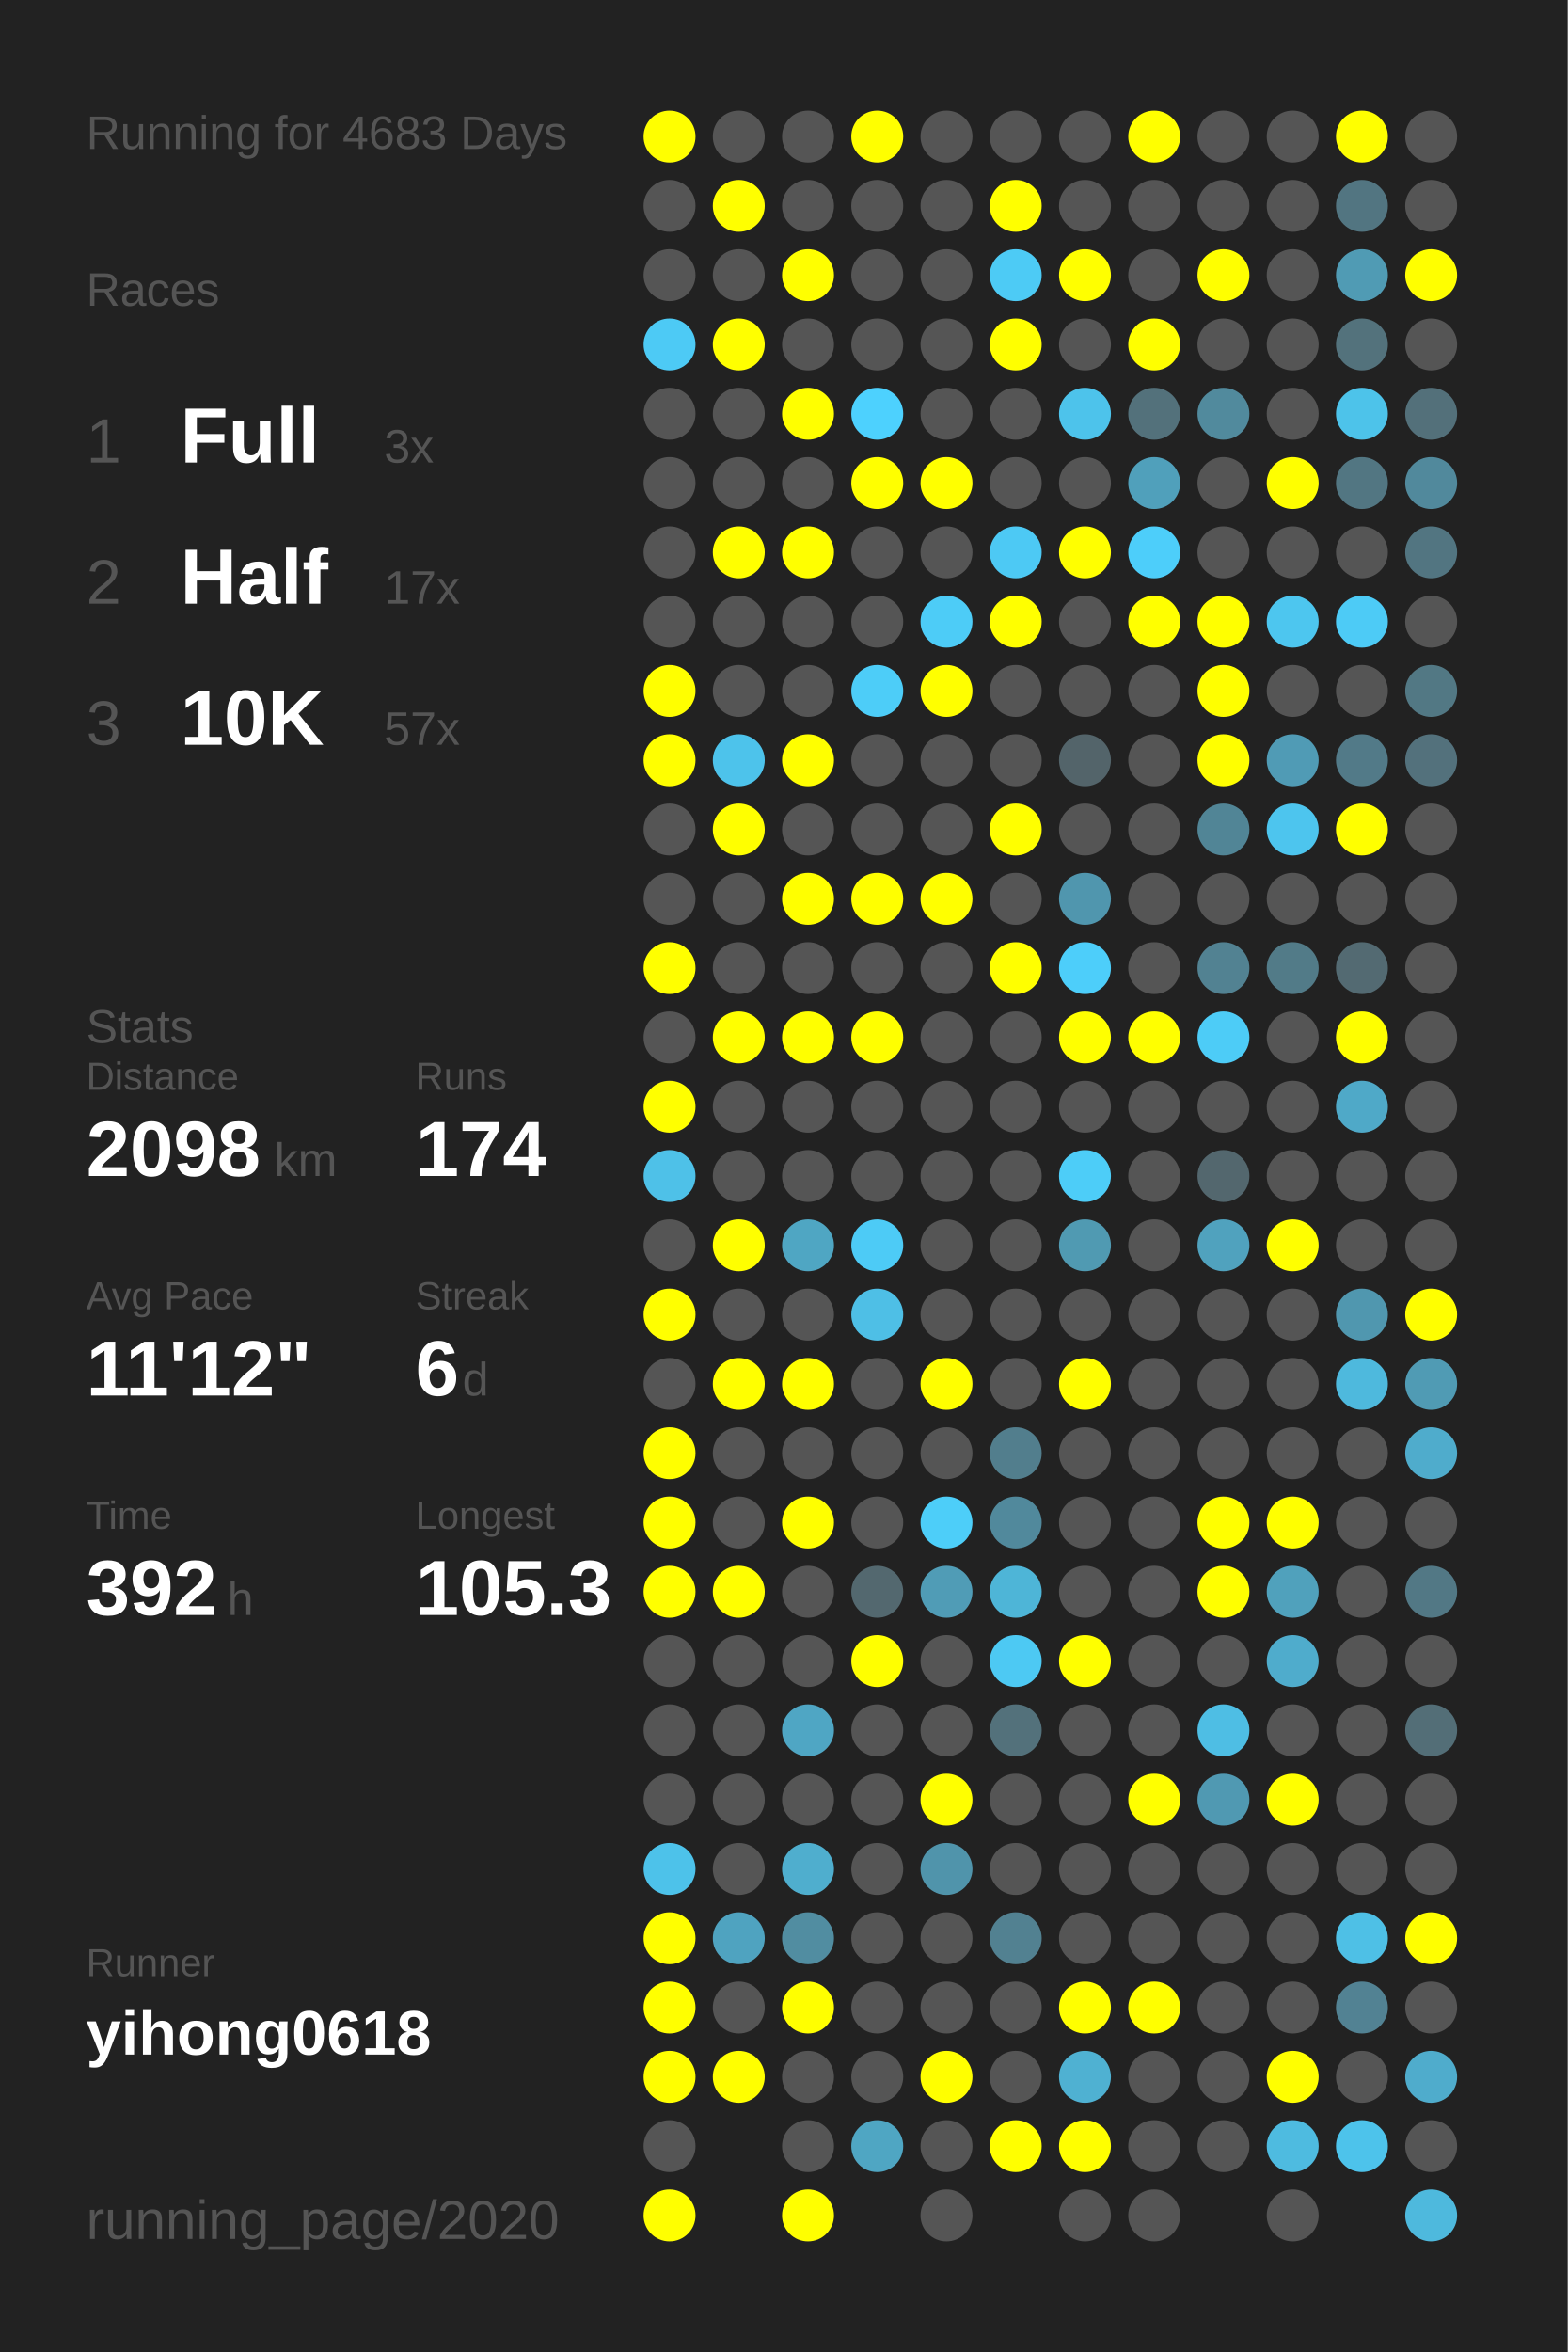
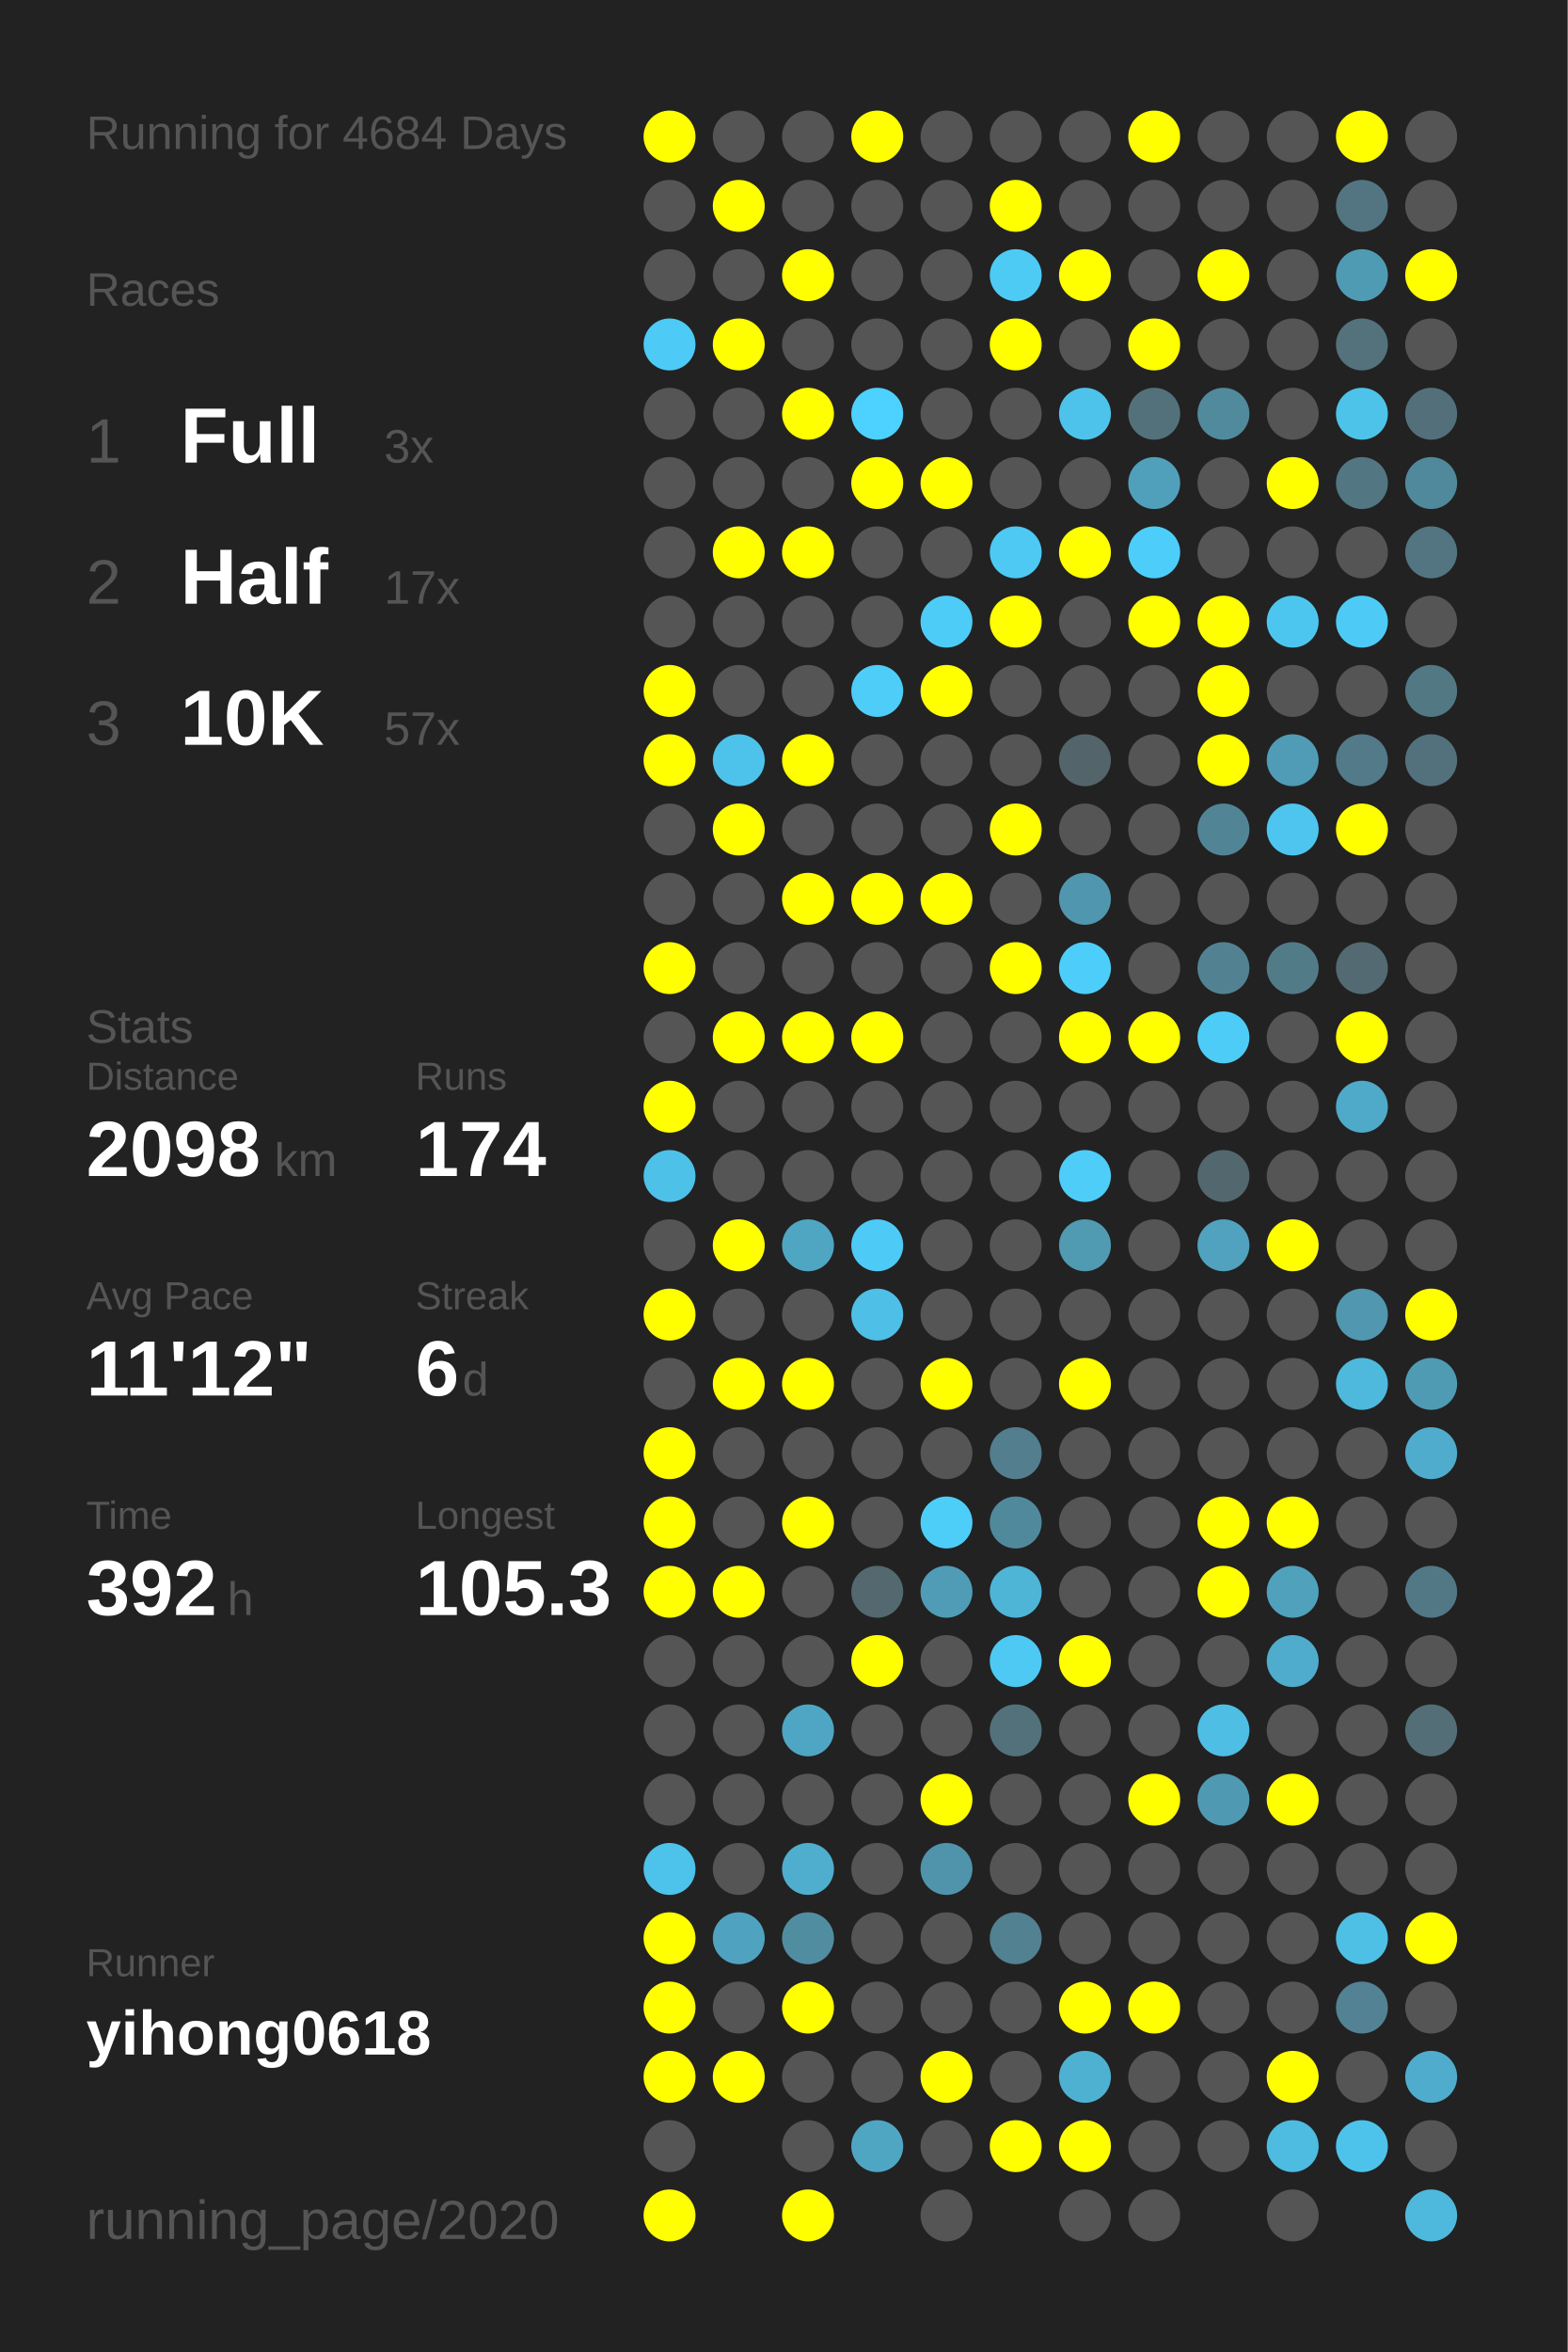
<svg xmlns="http://www.w3.org/2000/svg" baseProfile="full" height="300mm" version="1.1" viewBox="0,0,200,300" width="200mm">
  <defs />
  <rect fill="#222222" height="300" width="200" x="0" y="0" />
-   <text fill="#555555" style="font-size:6px; font-family:Arial;" x="11" y="19">Running for 4683 Days</text>
+   <text fill="#555555" style="font-size:6px; font-family:Arial;" x="11" y="19">Running for 4684 Days</text>
  <text fill="#555555" style="font-size:6px; font-family:Arial;" x="11" y="39">Races</text>
  <text fill="#555555" style="font-size:8px; font-family:Arial;" x="11" y="59">1</text>
  <text fill="#FFFFFF" style="font-size:10px; font-family:Arial; font-weight:bold;" x="23" y="59">Full</text>
  <text fill="#555555" style="font-size:6px; font-family:Arial;" x="49" y="59">3x</text>
  <text fill="#555555" style="font-size:8px; font-family:Arial;" x="11" y="77">2</text>
  <text fill="#FFFFFF" style="font-size:10px; font-family:Arial; font-weight:bold;" x="23" y="77">Half</text>
  <text fill="#555555" style="font-size:6px; font-family:Arial;" x="49" y="77">17x</text>
  <text fill="#555555" style="font-size:8px; font-family:Arial;" x="11" y="95">3</text>
  <text fill="#FFFFFF" style="font-size:10px; font-family:Arial; font-weight:bold;" x="23" y="95">10K</text>
  <text fill="#555555" style="font-size:6px; font-family:Arial;" x="49" y="95">57x</text>
  <text fill="#555555" style="font-size:6px; font-family:Arial;" x="11" y="133">Stats</text>
  <text fill="#555555" style="font-size:5px; font-family:Arial;" x="11" y="139">Distance</text>
  <text fill="#FFFFFF" style="font-size:10px; font-family:Arial; font-weight:bold;" x="11" y="150">2098</text>
  <text fill="#555555" style="font-size:6px; font-family:Arial;" x="35" y="150">km</text>
  <text fill="#555555" style="font-size:5px; font-family:Arial;" x="53" y="139">Runs</text>
  <text fill="#FFFFFF" style="font-size:10px; font-family:Arial; font-weight:bold;" x="53" y="150">174</text>
  <text fill="#555555" style="font-size:5px; font-family:Arial;" x="11" y="167">Avg Pace</text>
  <text fill="#FFFFFF" style="font-size:10px; font-family:Arial; font-weight:bold;" x="11" y="178">11'12"</text>
  <text fill="#555555" style="font-size:5px; font-family:Arial;" x="53" y="167">Streak</text>
  <text fill="#FFFFFF" style="font-size:10px; font-family:Arial; font-weight:bold;" x="53" y="178">6</text>
  <text fill="#555555" style="font-size:6px; font-family:Arial;" x="59" y="178">d</text>
  <text fill="#555555" style="font-size:5px; font-family:Arial;" x="11" y="195">Time</text>
  <text fill="#FFFFFF" style="font-size:10px; font-family:Arial; font-weight:bold;" x="11" y="206">392</text>
  <text fill="#555555" style="font-size:6px; font-family:Arial;" x="29" y="206">h</text>
  <text fill="#555555" style="font-size:5px; font-family:Arial;" x="53" y="195">Longest</text>
  <text fill="#FFFFFF" style="font-size:10px; font-family:Arial; font-weight:bold;" x="53" y="206">105.3</text>
  <text fill="#555555" style="font-size:5px; font-family:Arial;" x="11" y="252.065">Runner</text>
  <text fill="#FFFFFF" style="font-size:8px; font-family:Arial; font-weight:bold;" x="11" y="262.065">yihong0618</text>
  <text fill="#555555" style="font-size:7px; font-family:Arial;" x="11" y="285.581">running_page/2020</text>
  <circle cx="85.417" cy="17.419" fill="#FFFF00" r="3.312" />
  <circle cx="85.417" cy="26.258" fill="#555555" r="3.312" />
  <circle cx="85.417" cy="35.097" fill="#555555" r="3.312" />
  <circle cx="85.417" cy="43.935" fill="#4dcaf5" r="3.312" />
  <circle cx="85.417" cy="52.774" fill="#555555" r="3.312" />
  <circle cx="85.417" cy="61.613" fill="#555555" r="3.312" />
  <circle cx="85.417" cy="70.452" fill="#555555" r="3.312" />
  <circle cx="85.417" cy="79.29" fill="#555555" r="3.312" />
  <circle cx="85.417" cy="88.129" fill="#FFFF00" r="3.312" />
  <circle cx="85.417" cy="96.968" fill="#FFFF00" r="3.312" />
  <circle cx="85.417" cy="105.806" fill="#555555" r="3.312" />
  <circle cx="85.417" cy="114.645" fill="#555555" r="3.312" />
  <circle cx="85.417" cy="123.484" fill="#FFFF00" r="3.312" />
  <circle cx="85.417" cy="132.323" fill="#555555" r="3.312" />
  <circle cx="85.417" cy="141.161" fill="#FFFF00" r="3.312" />
  <circle cx="85.417" cy="150" fill="#4ec1e8" r="3.312" />
  <circle cx="85.417" cy="158.839" fill="#555555" r="3.312" />
  <circle cx="85.417" cy="167.677" fill="#FFFF00" r="3.312" />
  <circle cx="85.417" cy="176.516" fill="#555555" r="3.312" />
  <circle cx="85.417" cy="185.355" fill="#FFFF00" r="3.312" />
  <circle cx="85.417" cy="194.194" fill="#FFFF00" r="3.312" />
  <circle cx="85.417" cy="203.032" fill="#FFFF00" r="3.312" />
  <circle cx="85.417" cy="211.871" fill="#555555" r="3.312" />
  <circle cx="85.417" cy="220.71" fill="#555555" r="3.312" />
  <circle cx="85.417" cy="229.548" fill="#555555" r="3.312" />
  <circle cx="85.417" cy="238.387" fill="#4dc2ea" r="3.312" />
  <circle cx="85.417" cy="247.226" fill="#FFFF00" r="3.312" />
  <circle cx="85.417" cy="256.065" fill="#FFFF00" r="3.312" />
  <circle cx="85.417" cy="264.903" fill="#FFFF00" r="3.312" />
  <circle cx="85.417" cy="273.742" fill="#555555" r="3.312" />
  <circle cx="85.417" cy="282.581" fill="#FFFF00" r="3.312" />
  <circle cx="94.25" cy="17.419" fill="#555555" r="3.312" />
  <circle cx="94.25" cy="26.258" fill="#FFFF00" r="3.312" />
  <circle cx="94.25" cy="35.097" fill="#555555" r="3.312" />
  <circle cx="94.25" cy="43.935" fill="#FFFF00" r="3.312" />
  <circle cx="94.25" cy="52.774" fill="#555555" r="3.312" />
  <circle cx="94.25" cy="61.613" fill="#555555" r="3.312" />
  <circle cx="94.25" cy="70.452" fill="#FFFF00" r="3.312" />
  <circle cx="94.25" cy="79.29" fill="#555555" r="3.312" />
  <circle cx="94.25" cy="88.129" fill="#555555" r="3.312" />
  <circle cx="94.25" cy="96.968" fill="#4dc3eb" r="3.312" />
  <circle cx="94.25" cy="105.806" fill="#FFFF00" r="3.312" />
  <circle cx="94.25" cy="114.645" fill="#555555" r="3.312" />
  <circle cx="94.25" cy="123.484" fill="#555555" r="3.312" />
  <circle cx="94.25" cy="132.323" fill="#FFFF00" r="3.312" />
  <circle cx="94.25" cy="141.161" fill="#555555" r="3.312" />
  <circle cx="94.25" cy="150" fill="#555555" r="3.312" />
  <circle cx="94.25" cy="158.839" fill="#FFFF00" r="3.312" />
  <circle cx="94.25" cy="167.677" fill="#555555" r="3.312" />
  <circle cx="94.25" cy="176.516" fill="#FFFF00" r="3.312" />
  <circle cx="94.25" cy="185.355" fill="#555555" r="3.312" />
  <circle cx="94.25" cy="194.194" fill="#555555" r="3.312" />
  <circle cx="94.25" cy="203.032" fill="#FFFF00" r="3.312" />
  <circle cx="94.25" cy="211.871" fill="#555555" r="3.312" />
  <circle cx="94.25" cy="220.71" fill="#555555" r="3.312" />
  <circle cx="94.25" cy="229.548" fill="#555555" r="3.312" />
  <circle cx="94.25" cy="238.387" fill="#555555" r="3.312" />
  <circle cx="94.25" cy="247.226" fill="#4fa3c0" r="3.312" />
  <circle cx="94.25" cy="256.065" fill="#555555" r="3.312" />
  <circle cx="94.25" cy="264.903" fill="#FFFF00" r="3.312" />
  <circle cx="103.083" cy="17.419" fill="#555555" r="3.312" />
  <circle cx="103.083" cy="26.258" fill="#555555" r="3.312" />
  <circle cx="103.083" cy="35.097" fill="#FFFF00" r="3.312" />
  <circle cx="103.083" cy="43.935" fill="#555555" r="3.312" />
  <circle cx="103.083" cy="52.774" fill="#FFFF00" r="3.312" />
  <circle cx="103.083" cy="61.613" fill="#555555" r="3.312" />
  <circle cx="103.083" cy="70.452" fill="#FFFF00" r="3.312" />
  <circle cx="103.083" cy="79.29" fill="#555555" r="3.312" />
  <circle cx="103.083" cy="88.129" fill="#555555" r="3.312" />
  <circle cx="103.083" cy="96.968" fill="#FFFF00" r="3.312" />
  <circle cx="103.083" cy="105.806" fill="#555555" r="3.312" />
  <circle cx="103.083" cy="114.645" fill="#FFFF00" r="3.312" />
  <circle cx="103.083" cy="123.484" fill="#555555" r="3.312" />
  <circle cx="103.083" cy="132.323" fill="#FFFF00" r="3.312" />
  <circle cx="103.083" cy="141.161" fill="#555555" r="3.312" />
  <circle cx="103.083" cy="150" fill="#555555" r="3.312" />
  <circle cx="103.083" cy="158.839" fill="#4fa6c3" r="3.312" />
  <circle cx="103.083" cy="167.677" fill="#555555" r="3.312" />
  <circle cx="103.083" cy="176.516" fill="#FFFF00" r="3.312" />
  <circle cx="103.083" cy="185.355" fill="#555555" r="3.312" />
  <circle cx="103.083" cy="194.194" fill="#FFFF00" r="3.312" />
  <circle cx="103.083" cy="203.032" fill="#555555" r="3.312" />
  <circle cx="103.083" cy="211.871" fill="#555555" r="3.312" />
  <circle cx="103.083" cy="220.71" fill="#4fa6c4" r="3.312" />
  <circle cx="103.083" cy="229.548" fill="#555555" r="3.312" />
  <circle cx="103.083" cy="238.387" fill="#4faece" r="3.312" />
  <circle cx="103.083" cy="247.226" fill="#518da1" r="3.312" />
  <circle cx="103.083" cy="256.065" fill="#FFFF00" r="3.312" />
  <circle cx="103.083" cy="264.903" fill="#555555" r="3.312" />
  <circle cx="103.083" cy="273.742" fill="#555555" r="3.312" />
  <circle cx="103.083" cy="282.581" fill="#FFFF00" r="3.312" />
  <circle cx="111.917" cy="17.419" fill="#FFFF00" r="3.312" />
  <circle cx="111.917" cy="26.258" fill="#555555" r="3.312" />
  <circle cx="111.917" cy="35.097" fill="#555555" r="3.312" />
  <circle cx="111.917" cy="43.935" fill="#555555" r="3.312" />
  <circle cx="111.917" cy="52.774" fill="#4dd1fe" r="3.312" />
  <circle cx="111.917" cy="61.613" fill="#FFFF00" r="3.312" />
  <circle cx="111.917" cy="70.452" fill="#555555" r="3.312" />
  <circle cx="111.917" cy="79.29" fill="#555555" r="3.312" />
  <circle cx="111.917" cy="88.129" fill="#4dcdf8" r="3.312" />
  <circle cx="111.917" cy="96.968" fill="#555555" r="3.312" />
  <circle cx="111.917" cy="105.806" fill="#555555" r="3.312" />
  <circle cx="111.917" cy="114.645" fill="#FFFF00" r="3.312" />
  <circle cx="111.917" cy="123.484" fill="#555555" r="3.312" />
  <circle cx="111.917" cy="132.323" fill="#FFFF00" r="3.312" />
  <circle cx="111.917" cy="141.161" fill="#555555" r="3.312" />
  <circle cx="111.917" cy="150" fill="#555555" r="3.312" />
  <circle cx="111.917" cy="158.839" fill="#4dcbf6" r="3.312" />
  <circle cx="111.917" cy="167.677" fill="#4ebfe6" r="3.312" />
  <circle cx="111.917" cy="176.516" fill="#555555" r="3.312" />
  <circle cx="111.917" cy="185.355" fill="#555555" r="3.312" />
  <circle cx="111.917" cy="194.194" fill="#555555" r="3.312" />
  <circle cx="111.917" cy="203.032" fill="#53686f" r="3.312" />
  <circle cx="111.917" cy="211.871" fill="#FFFF00" r="3.312" />
  <circle cx="111.917" cy="220.71" fill="#555555" r="3.312" />
  <circle cx="111.917" cy="229.548" fill="#555555" r="3.312" />
  <circle cx="111.917" cy="238.387" fill="#555555" r="3.312" />
  <circle cx="111.917" cy="247.226" fill="#555555" r="3.312" />
  <circle cx="111.917" cy="256.065" fill="#555555" r="3.312" />
  <circle cx="111.917" cy="264.903" fill="#555555" r="3.312" />
  <circle cx="111.917" cy="273.742" fill="#4fa6c3" r="3.312" />
  <circle cx="120.75" cy="17.419" fill="#555555" r="3.312" />
  <circle cx="120.75" cy="26.258" fill="#555555" r="3.312" />
  <circle cx="120.75" cy="35.097" fill="#555555" r="3.312" />
  <circle cx="120.75" cy="43.935" fill="#555555" r="3.312" />
  <circle cx="120.75" cy="52.774" fill="#555555" r="3.312" />
  <circle cx="120.75" cy="61.613" fill="#FFFF00" r="3.312" />
  <circle cx="120.75" cy="70.452" fill="#555555" r="3.312" />
  <circle cx="120.75" cy="79.29" fill="#4dccf7" r="3.312" />
  <circle cx="120.75" cy="88.129" fill="#FFFF00" r="3.312" />
  <circle cx="120.75" cy="96.968" fill="#555555" r="3.312" />
  <circle cx="120.75" cy="105.806" fill="#555555" r="3.312" />
  <circle cx="120.75" cy="114.645" fill="#FFFF00" r="3.312" />
  <circle cx="120.75" cy="123.484" fill="#555555" r="3.312" />
  <circle cx="120.75" cy="132.323" fill="#555555" r="3.312" />
  <circle cx="120.75" cy="141.161" fill="#555555" r="3.312" />
  <circle cx="120.75" cy="150" fill="#555555" r="3.312" />
  <circle cx="120.75" cy="158.839" fill="#555555" r="3.312" />
  <circle cx="120.75" cy="167.677" fill="#555555" r="3.312" />
  <circle cx="120.75" cy="176.516" fill="#FFFF00" r="3.312" />
  <circle cx="120.75" cy="185.355" fill="#555555" r="3.312" />
  <circle cx="120.75" cy="194.194" fill="#4dcef9" r="3.312" />
  <circle cx="120.75" cy="203.032" fill="#509cb6" r="3.312" />
  <circle cx="120.75" cy="211.871" fill="#555555" r="3.312" />
  <circle cx="120.75" cy="220.71" fill="#555555" r="3.312" />
  <circle cx="120.75" cy="229.548" fill="#FFFF00" r="3.312" />
  <circle cx="120.75" cy="238.387" fill="#5094ab" r="3.312" />
  <circle cx="120.75" cy="247.226" fill="#555555" r="3.312" />
  <circle cx="120.75" cy="256.065" fill="#555555" r="3.312" />
  <circle cx="120.75" cy="264.903" fill="#FFFF00" r="3.312" />
  <circle cx="120.75" cy="273.742" fill="#555555" r="3.312" />
  <circle cx="120.75" cy="282.581" fill="#555555" r="3.312" />
  <circle cx="129.583" cy="17.419" fill="#555555" r="3.312" />
  <circle cx="129.583" cy="26.258" fill="#FFFF00" r="3.312" />
  <circle cx="129.583" cy="35.097" fill="#4dcbf5" r="3.312" />
  <circle cx="129.583" cy="43.935" fill="#FFFF00" r="3.312" />
  <circle cx="129.583" cy="52.774" fill="#555555" r="3.312" />
  <circle cx="129.583" cy="61.613" fill="#555555" r="3.312" />
  <circle cx="129.583" cy="70.452" fill="#4dc9f4" r="3.312" />
  <circle cx="129.583" cy="79.29" fill="#FFFF00" r="3.312" />
  <circle cx="129.583" cy="88.129" fill="#555555" r="3.312" />
  <circle cx="129.583" cy="96.968" fill="#555555" r="3.312" />
  <circle cx="129.583" cy="105.806" fill="#FFFF00" r="3.312" />
  <circle cx="129.583" cy="114.645" fill="#555555" r="3.312" />
  <circle cx="129.583" cy="123.484" fill="#FFFF00" r="3.312" />
  <circle cx="129.583" cy="132.323" fill="#555555" r="3.312" />
  <circle cx="129.583" cy="141.161" fill="#555555" r="3.312" />
  <circle cx="129.583" cy="150" fill="#555555" r="3.312" />
  <circle cx="129.583" cy="158.839" fill="#555555" r="3.312" />
  <circle cx="129.583" cy="167.677" fill="#555555" r="3.312" />
  <circle cx="129.583" cy="176.516" fill="#555555" r="3.312" />
  <circle cx="129.583" cy="185.355" fill="#527e8d" r="3.312" />
  <circle cx="129.583" cy="194.194" fill="#51899c" r="3.312" />
  <circle cx="129.583" cy="203.032" fill="#4eb5d7" r="3.312" />
  <circle cx="129.583" cy="211.871" fill="#4dc9f3" r="3.312" />
  <circle cx="129.583" cy="220.71" fill="#53717b" r="3.312" />
  <circle cx="129.583" cy="229.548" fill="#555555" r="3.312" />
  <circle cx="129.583" cy="238.387" fill="#555555" r="3.312" />
  <circle cx="129.583" cy="247.226" fill="#528191" r="3.312" />
  <circle cx="129.583" cy="256.065" fill="#555555" r="3.312" />
  <circle cx="129.583" cy="264.903" fill="#555555" r="3.312" />
  <circle cx="129.583" cy="273.742" fill="#FFFF00" r="3.312" />
  <circle cx="138.417" cy="17.419" fill="#555555" r="3.312" />
  <circle cx="138.417" cy="26.258" fill="#555555" r="3.312" />
  <circle cx="138.417" cy="35.097" fill="#FFFF00" r="3.312" />
  <circle cx="138.417" cy="43.935" fill="#555555" r="3.312" />
  <circle cx="138.417" cy="52.774" fill="#4dc3eb" r="3.312" />
  <circle cx="138.417" cy="61.613" fill="#555555" r="3.312" />
  <circle cx="138.417" cy="70.452" fill="#FFFF00" r="3.312" />
  <circle cx="138.417" cy="79.29" fill="#555555" r="3.312" />
  <circle cx="138.417" cy="88.129" fill="#555555" r="3.312" />
  <circle cx="138.417" cy="96.968" fill="#53646a" r="3.312" />
  <circle cx="138.417" cy="105.806" fill="#555555" r="3.312" />
  <circle cx="138.417" cy="114.645" fill="#5096ae" r="3.312" />
  <circle cx="138.417" cy="123.484" fill="#4dcefa" r="3.312" />
  <circle cx="138.417" cy="132.323" fill="#FFFF00" r="3.312" />
  <circle cx="138.417" cy="141.161" fill="#555555" r="3.312" />
  <circle cx="138.417" cy="150" fill="#4dcdf8" r="3.312" />
  <circle cx="138.417" cy="158.839" fill="#509ab2" r="3.312" />
  <circle cx="138.417" cy="167.677" fill="#555555" r="3.312" />
  <circle cx="138.417" cy="176.516" fill="#FFFF00" r="3.312" />
  <circle cx="138.417" cy="185.355" fill="#555555" r="3.312" />
  <circle cx="138.417" cy="194.194" fill="#555555" r="3.312" />
  <circle cx="138.417" cy="203.032" fill="#555555" r="3.312" />
  <circle cx="138.417" cy="211.871" fill="#FFFF00" r="3.312" />
  <circle cx="138.417" cy="220.71" fill="#555555" r="3.312" />
  <circle cx="138.417" cy="229.548" fill="#555555" r="3.312" />
  <circle cx="138.417" cy="238.387" fill="#555555" r="3.312" />
  <circle cx="138.417" cy="247.226" fill="#555555" r="3.312" />
  <circle cx="138.417" cy="256.065" fill="#FFFF00" r="3.312" />
  <circle cx="138.417" cy="264.903" fill="#4fb1d2" r="3.312" />
  <circle cx="138.417" cy="273.742" fill="#FFFF00" r="3.312" />
  <circle cx="138.417" cy="282.581" fill="#555555" r="3.312" />
  <circle cx="147.25" cy="17.419" fill="#FFFF00" r="3.312" />
  <circle cx="147.25" cy="26.258" fill="#555555" r="3.312" />
  <circle cx="147.25" cy="35.097" fill="#555555" r="3.312" />
  <circle cx="147.25" cy="43.935" fill="#FFFF00" r="3.312" />
  <circle cx="147.25" cy="52.774" fill="#53717b" r="3.312" />
  <circle cx="147.25" cy="61.613" fill="#50a0bb" r="3.312" />
  <circle cx="147.25" cy="70.452" fill="#4dcefa" r="3.312" />
  <circle cx="147.25" cy="79.29" fill="#FFFF00" r="3.312" />
  <circle cx="147.25" cy="88.129" fill="#555555" r="3.312" />
  <circle cx="147.25" cy="96.968" fill="#555555" r="3.312" />
  <circle cx="147.25" cy="105.806" fill="#555555" r="3.312" />
  <circle cx="147.25" cy="114.645" fill="#555555" r="3.312" />
  <circle cx="147.25" cy="123.484" fill="#555555" r="3.312" />
  <circle cx="147.25" cy="132.323" fill="#FFFF00" r="3.312" />
  <circle cx="147.25" cy="141.161" fill="#555555" r="3.312" />
  <circle cx="147.25" cy="150" fill="#555555" r="3.312" />
  <circle cx="147.25" cy="158.839" fill="#555555" r="3.312" />
  <circle cx="147.25" cy="167.677" fill="#555555" r="3.312" />
  <circle cx="147.25" cy="176.516" fill="#555555" r="3.312" />
  <circle cx="147.25" cy="185.355" fill="#555555" r="3.312" />
  <circle cx="147.25" cy="194.194" fill="#555555" r="3.312" />
  <circle cx="147.25" cy="203.032" fill="#555555" r="3.312" />
  <circle cx="147.25" cy="211.871" fill="#555555" r="3.312" />
  <circle cx="147.25" cy="220.71" fill="#555555" r="3.312" />
  <circle cx="147.25" cy="229.548" fill="#FFFF00" r="3.312" />
  <circle cx="147.25" cy="238.387" fill="#555555" r="3.312" />
  <circle cx="147.25" cy="247.226" fill="#555555" r="3.312" />
  <circle cx="147.25" cy="256.065" fill="#FFFF00" r="3.312" />
  <circle cx="147.25" cy="264.903" fill="#555555" r="3.312" />
  <circle cx="147.25" cy="273.742" fill="#555555" r="3.312" />
  <circle cx="147.25" cy="282.581" fill="#555555" r="3.312" />
  <circle cx="156.083" cy="17.419" fill="#555555" r="3.312" />
  <circle cx="156.083" cy="26.258" fill="#555555" r="3.312" />
  <circle cx="156.083" cy="35.097" fill="#FFFF00" r="3.312" />
  <circle cx="156.083" cy="43.935" fill="#555555" r="3.312" />
  <circle cx="156.083" cy="52.774" fill="#518a9d" r="3.312" />
  <circle cx="156.083" cy="61.613" fill="#555555" r="3.312" />
  <circle cx="156.083" cy="70.452" fill="#555555" r="3.312" />
  <circle cx="156.083" cy="79.29" fill="#FFFF00" r="3.312" />
  <circle cx="156.083" cy="88.129" fill="#FFFF00" r="3.312" />
  <circle cx="156.083" cy="96.968" fill="#FFFF00" r="3.312" />
  <circle cx="156.083" cy="105.806" fill="#518596" r="3.312" />
  <circle cx="156.083" cy="114.645" fill="#555555" r="3.312" />
  <circle cx="156.083" cy="123.484" fill="#528292" r="3.312" />
  <circle cx="156.083" cy="132.323" fill="#4dccf7" r="3.312" />
  <circle cx="156.083" cy="141.161" fill="#555555" r="3.312" />
  <circle cx="156.083" cy="150" fill="#53676e" r="3.312" />
  <circle cx="156.083" cy="158.839" fill="#50a2be" r="3.312" />
  <circle cx="156.083" cy="167.677" fill="#555555" r="3.312" />
  <circle cx="156.083" cy="176.516" fill="#555555" r="3.312" />
  <circle cx="156.083" cy="185.355" fill="#555555" r="3.312" />
  <circle cx="156.083" cy="194.194" fill="#FFFF00" r="3.312" />
  <circle cx="156.083" cy="203.032" fill="#FFFF00" r="3.312" />
  <circle cx="156.083" cy="211.871" fill="#555555" r="3.312" />
  <circle cx="156.083" cy="220.71" fill="#4ebee4" r="3.312" />
  <circle cx="156.083" cy="229.548" fill="#5099b2" r="3.312" />
  <circle cx="156.083" cy="238.387" fill="#555555" r="3.312" />
  <circle cx="156.083" cy="247.226" fill="#555555" r="3.312" />
  <circle cx="156.083" cy="256.065" fill="#555555" r="3.312" />
  <circle cx="156.083" cy="264.903" fill="#555555" r="3.312" />
  <circle cx="156.083" cy="273.742" fill="#555555" r="3.312" />
  <circle cx="164.917" cy="17.419" fill="#555555" r="3.312" />
  <circle cx="164.917" cy="26.258" fill="#555555" r="3.312" />
  <circle cx="164.917" cy="35.097" fill="#555555" r="3.312" />
  <circle cx="164.917" cy="43.935" fill="#555555" r="3.312" />
  <circle cx="164.917" cy="52.774" fill="#555555" r="3.312" />
  <circle cx="164.917" cy="61.613" fill="#FFFF00" r="3.312" />
  <circle cx="164.917" cy="70.452" fill="#555555" r="3.312" />
  <circle cx="164.917" cy="79.29" fill="#4dc6ef" r="3.312" />
  <circle cx="164.917" cy="88.129" fill="#555555" r="3.312" />
  <circle cx="164.917" cy="96.968" fill="#509bb5" r="3.312" />
  <circle cx="164.917" cy="105.806" fill="#4dc5ee" r="3.312" />
  <circle cx="164.917" cy="114.645" fill="#555555" r="3.312" />
  <circle cx="164.917" cy="123.484" fill="#527b88" r="3.312" />
  <circle cx="164.917" cy="132.323" fill="#555555" r="3.312" />
  <circle cx="164.917" cy="141.161" fill="#555555" r="3.312" />
  <circle cx="164.917" cy="150" fill="#555555" r="3.312" />
  <circle cx="164.917" cy="158.839" fill="#FFFF00" r="3.312" />
  <circle cx="164.917" cy="167.677" fill="#555555" r="3.312" />
  <circle cx="164.917" cy="176.516" fill="#555555" r="3.312" />
  <circle cx="164.917" cy="185.355" fill="#555555" r="3.312" />
  <circle cx="164.917" cy="194.194" fill="#FFFF00" r="3.312" />
  <circle cx="164.917" cy="203.032" fill="#50a1bc" r="3.312" />
  <circle cx="164.917" cy="211.871" fill="#4faccc" r="3.312" />
  <circle cx="164.917" cy="220.71" fill="#555555" r="3.312" />
  <circle cx="164.917" cy="229.548" fill="#FFFF00" r="3.312" />
  <circle cx="164.917" cy="238.387" fill="#555555" r="3.312" />
  <circle cx="164.917" cy="247.226" fill="#555555" r="3.312" />
  <circle cx="164.917" cy="256.065" fill="#555555" r="3.312" />
  <circle cx="164.917" cy="264.903" fill="#FFFF00" r="3.312" />
  <circle cx="164.917" cy="273.742" fill="#4ebbe0" r="3.312" />
  <circle cx="164.917" cy="282.581" fill="#555555" r="3.312" />
  <circle cx="173.75" cy="17.419" fill="#FFFF00" r="3.312" />
  <circle cx="173.75" cy="26.258" fill="#527581" r="3.312" />
  <circle cx="173.75" cy="35.097" fill="#509bb4" r="3.312" />
  <circle cx="173.75" cy="43.935" fill="#53727c" r="3.312" />
  <circle cx="173.75" cy="52.774" fill="#4dc3ea" r="3.312" />
  <circle cx="173.75" cy="61.613" fill="#527682" r="3.312" />
  <circle cx="173.75" cy="70.452" fill="#555555" r="3.312" />
  <circle cx="173.75" cy="79.29" fill="#4dcbf6" r="3.312" />
  <circle cx="173.75" cy="88.129" fill="#555555" r="3.312" />
  <circle cx="173.75" cy="96.968" fill="#527a88" r="3.312" />
  <circle cx="173.75" cy="105.806" fill="#FFFF00" r="3.312" />
  <circle cx="173.75" cy="114.645" fill="#555555" r="3.312" />
  <circle cx="173.75" cy="123.484" fill="#536a72" r="3.312" />
  <circle cx="173.75" cy="132.323" fill="#FFFF00" r="3.312" />
  <circle cx="173.75" cy="141.161" fill="#4fa9c8" r="3.312" />
  <circle cx="173.75" cy="150" fill="#555555" r="3.312" />
  <circle cx="173.75" cy="158.839" fill="#555555" r="3.312" />
  <circle cx="173.75" cy="167.677" fill="#5097af" r="3.312" />
  <circle cx="173.75" cy="176.516" fill="#4eb9dd" r="3.312" />
  <circle cx="173.75" cy="185.355" fill="#555555" r="3.312" />
  <circle cx="173.75" cy="194.194" fill="#555555" r="3.312" />
  <circle cx="173.75" cy="203.032" fill="#555555" r="3.312" />
  <circle cx="173.75" cy="211.871" fill="#555555" r="3.312" />
  <circle cx="173.75" cy="220.71" fill="#555555" r="3.312" />
  <circle cx="173.75" cy="229.548" fill="#555555" r="3.312" />
  <circle cx="173.75" cy="238.387" fill="#555555" r="3.312" />
  <circle cx="173.75" cy="247.226" fill="#4ec0e6" r="3.312" />
  <circle cx="173.75" cy="256.065" fill="#528293" r="3.312" />
  <circle cx="173.75" cy="264.903" fill="#555555" r="3.312" />
  <circle cx="173.75" cy="273.742" fill="#4dc3eb" r="3.312" />
  <circle cx="182.583" cy="17.419" fill="#555555" r="3.312" />
  <circle cx="182.583" cy="26.258" fill="#555555" r="3.312" />
  <circle cx="182.583" cy="35.097" fill="#FFFF00" r="3.312" />
  <circle cx="182.583" cy="43.935" fill="#555555" r="3.312" />
  <circle cx="182.583" cy="52.774" fill="#53707a" r="3.312" />
  <circle cx="182.583" cy="61.613" fill="#51899c" r="3.312" />
  <circle cx="182.583" cy="70.452" fill="#527581" r="3.312" />
  <circle cx="182.583" cy="79.29" fill="#555555" r="3.312" />
  <circle cx="182.583" cy="88.129" fill="#527884" r="3.312" />
  <circle cx="182.583" cy="96.968" fill="#53717c" r="3.312" />
  <circle cx="182.583" cy="105.806" fill="#555555" r="3.312" />
  <circle cx="182.583" cy="114.645" fill="#555555" r="3.312" />
  <circle cx="182.583" cy="123.484" fill="#555555" r="3.312" />
  <circle cx="182.583" cy="132.323" fill="#555555" r="3.312" />
  <circle cx="182.583" cy="141.161" fill="#555555" r="3.312" />
  <circle cx="182.583" cy="150" fill="#555555" r="3.312" />
  <circle cx="182.583" cy="158.839" fill="#555555" r="3.312" />
  <circle cx="182.583" cy="167.677" fill="#FFFF00" r="3.312" />
  <circle cx="182.583" cy="176.516" fill="#509bb4" r="3.312" />
  <circle cx="182.583" cy="185.355" fill="#4faccc" r="3.312" />
  <circle cx="182.583" cy="194.194" fill="#555555" r="3.312" />
  <circle cx="182.583" cy="203.032" fill="#527885" r="3.312" />
  <circle cx="182.583" cy="211.871" fill="#555555" r="3.312" />
  <circle cx="182.583" cy="220.71" fill="#536e77" r="3.312" />
  <circle cx="182.583" cy="229.548" fill="#555555" r="3.312" />
  <circle cx="182.583" cy="238.387" fill="#555555" r="3.312" />
  <circle cx="182.583" cy="247.226" fill="#FFFF00" r="3.312" />
  <circle cx="182.583" cy="256.065" fill="#555555" r="3.312" />
  <circle cx="182.583" cy="264.903" fill="#4faccc" r="3.312" />
  <circle cx="182.583" cy="273.742" fill="#555555" r="3.312" />
  <circle cx="182.583" cy="282.581" fill="#4eb9dd" r="3.312" />
</svg>
